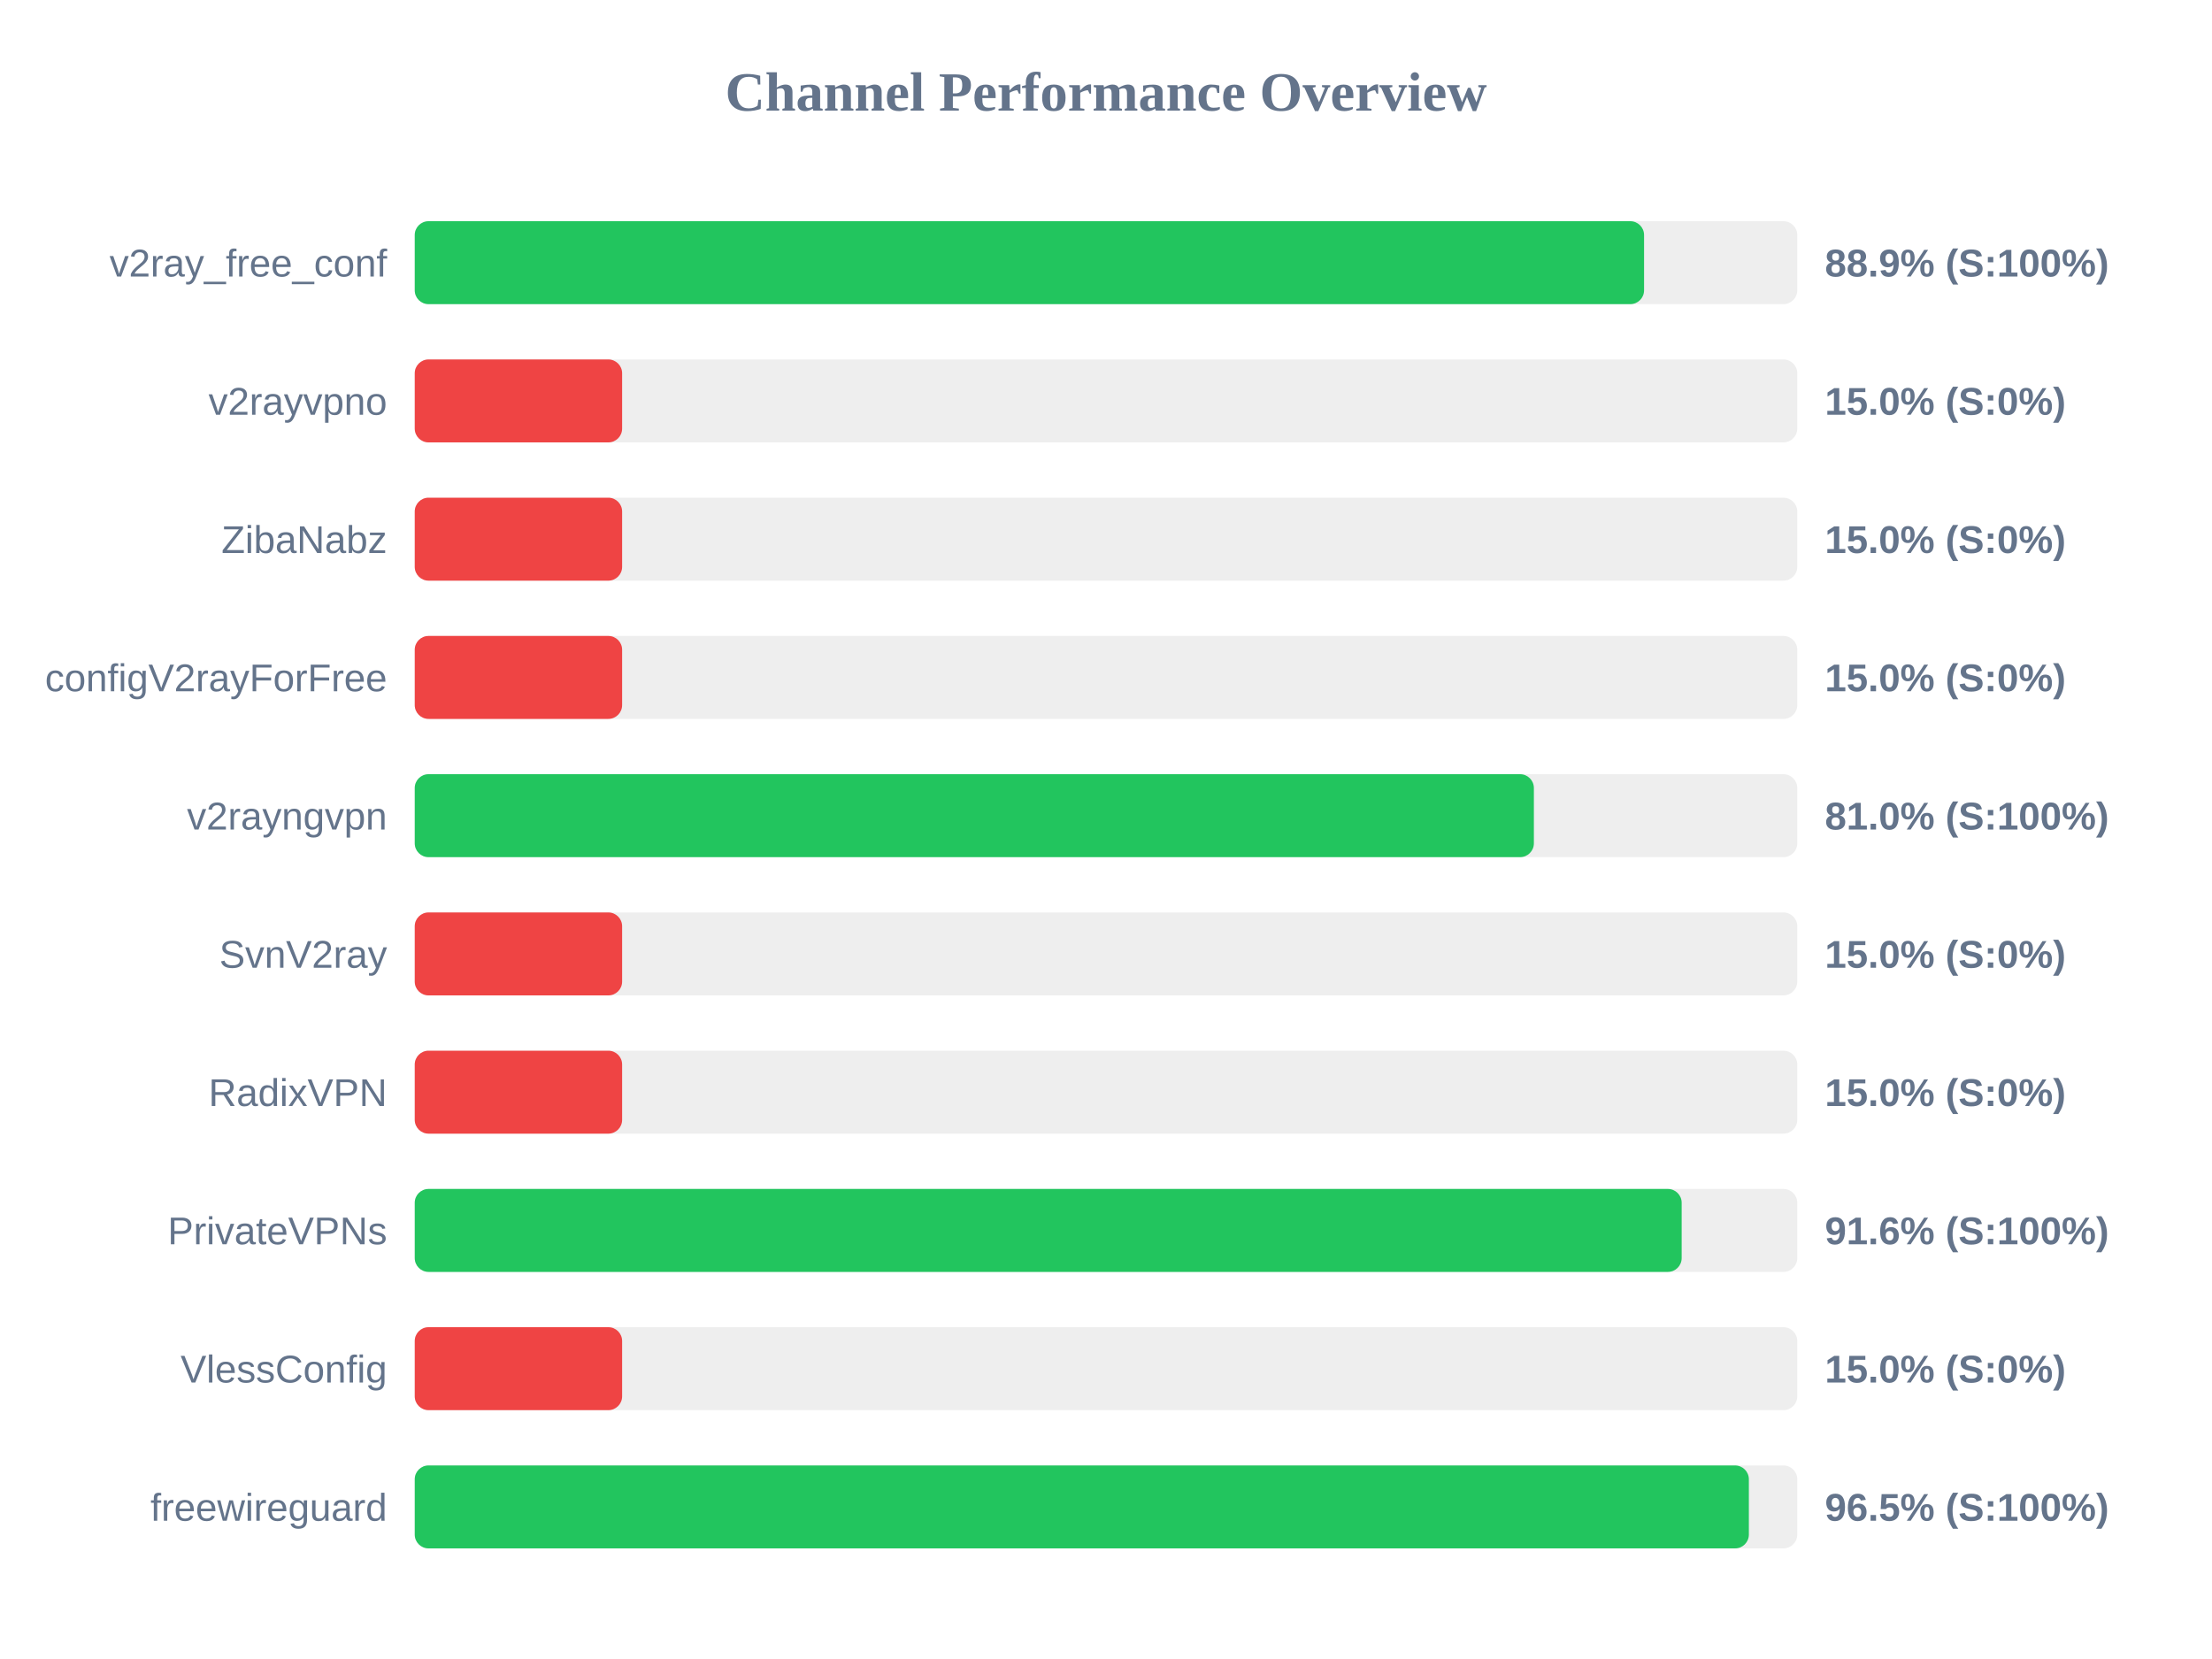
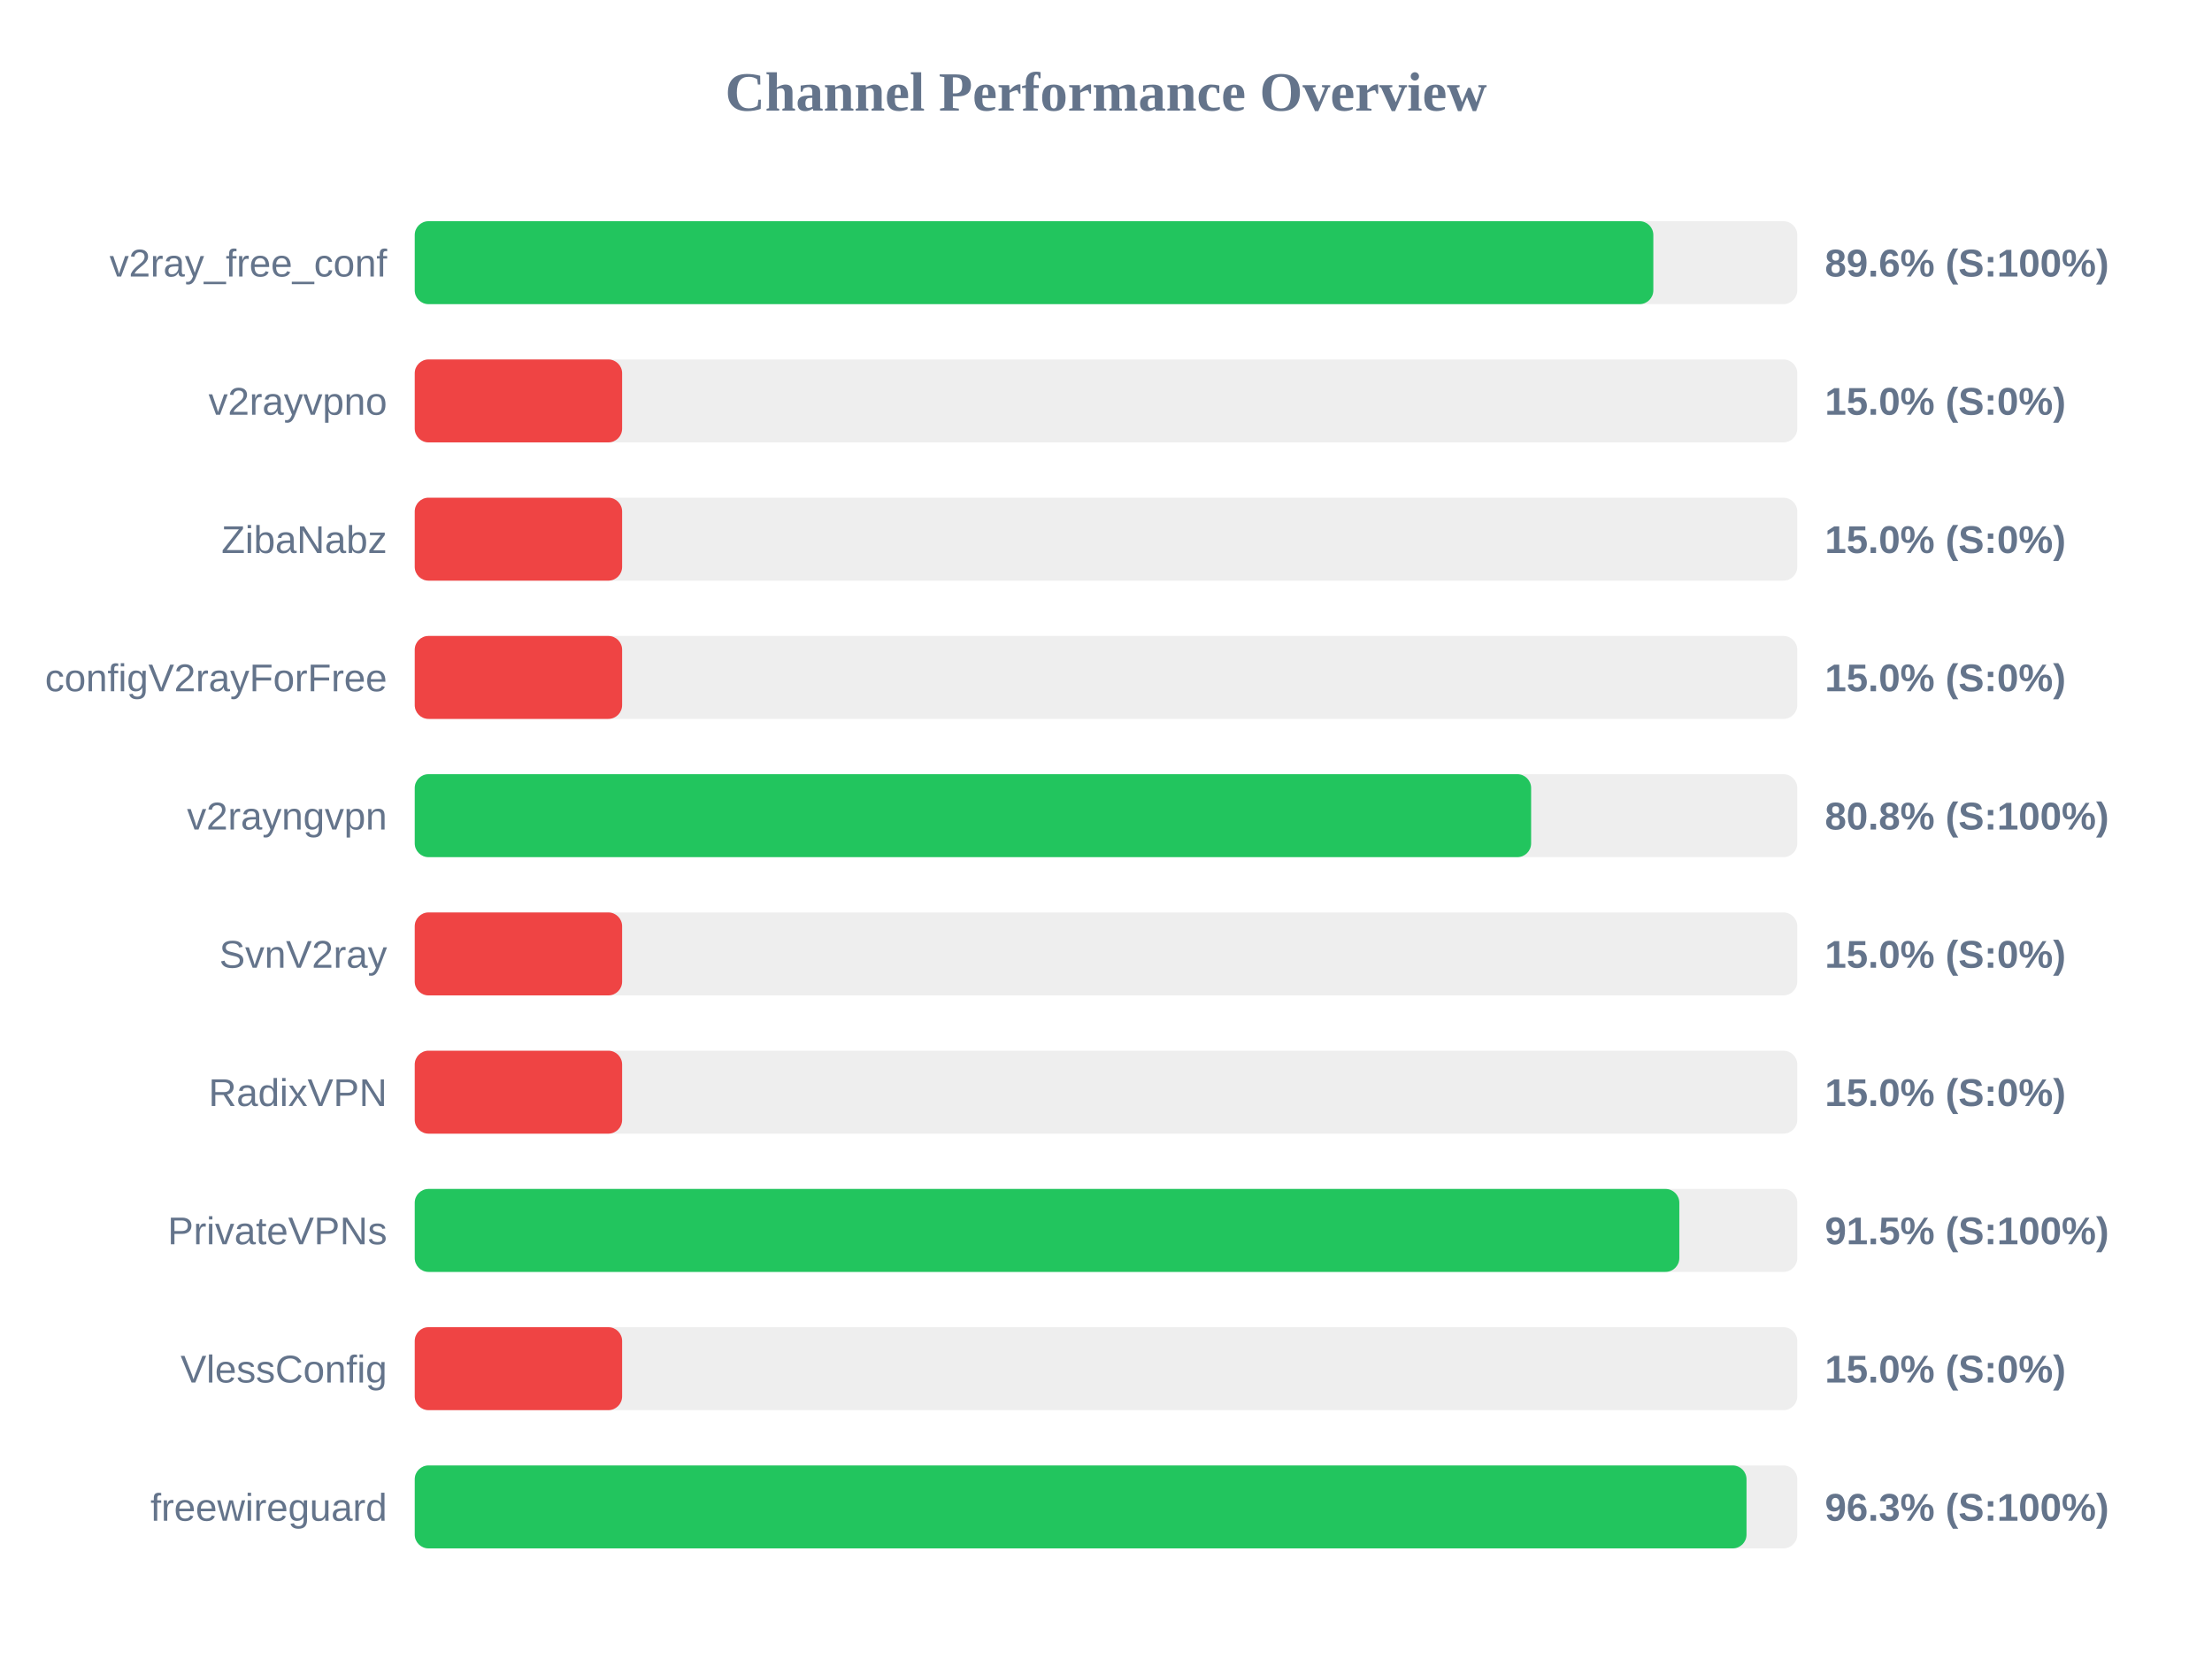
<svg xmlns="http://www.w3.org/2000/svg" width="800" height="600" version="1.1">
  <style>
        .row { font: 14px Arial; fill: #64748b; }
        .score { font: bold 14px Arial; fill: #64748b; }
    </style>
  <text x="400" y="40" text-anchor="middle" font-size="20px" font-weight="bold" fill="#64748b">Channel Performance Overview</text>
  <rect x="150" y="80" width="500" height="30" fill="#eee" rx="5" />
-   <rect x="150" y="80" width="444.6" height="30" fill="#22c55e" rx="5" />
+   <rect x="150" y="80" width="447.95" height="30" fill="#22c55e" rx="5" />
  <text x="140" y="100" text-anchor="end" class="row">v2ray_free_conf</text>
-   <text x="660" y="100" text-anchor="start" class="score">88.9% (S:100%)</text>
+   <text x="660" y="100" text-anchor="start" class="score">89.6% (S:100%)</text>
  <rect x="150" y="130" width="500" height="30" fill="#eee" rx="5" />
  <rect x="150" y="130" width="75.0" height="30" fill="#ef4444" rx="5" />
  <text x="140" y="150" text-anchor="end" class="row">v2rayvpno</text>
  <text x="660" y="150" text-anchor="start" class="score">15.0% (S:0%)</text>
  <rect x="150" y="180" width="500" height="30" fill="#eee" rx="5" />
  <rect x="150" y="180" width="75.0" height="30" fill="#ef4444" rx="5" />
  <text x="140" y="200" text-anchor="end" class="row">ZibaNabz</text>
  <text x="660" y="200" text-anchor="start" class="score">15.0% (S:0%)</text>
  <rect x="150" y="230" width="500" height="30" fill="#eee" rx="5" />
  <rect x="150" y="230" width="75.0" height="30" fill="#ef4444" rx="5" />
  <text x="140" y="250" text-anchor="end" class="row">configV2rayForFree</text>
  <text x="660" y="250" text-anchor="start" class="score">15.0% (S:0%)</text>
  <rect x="150" y="280" width="500" height="30" fill="#eee" rx="5" />
-   <rect x="150" y="280" width="404.75" height="30" fill="#22c55e" rx="5" />
+   <rect x="150" y="280" width="403.75" height="30" fill="#22c55e" rx="5" />
  <text x="140" y="300" text-anchor="end" class="row">v2rayngvpn</text>
-   <text x="660" y="300" text-anchor="start" class="score">81.0% (S:100%)</text>
+   <text x="660" y="300" text-anchor="start" class="score">80.8% (S:100%)</text>
  <rect x="150" y="330" width="500" height="30" fill="#eee" rx="5" />
  <rect x="150" y="330" width="75.0" height="30" fill="#ef4444" rx="5" />
  <text x="140" y="350" text-anchor="end" class="row">SvnV2ray</text>
  <text x="660" y="350" text-anchor="start" class="score">15.0% (S:0%)</text>
  <rect x="150" y="380" width="500" height="30" fill="#eee" rx="5" />
  <rect x="150" y="380" width="75.0" height="30" fill="#ef4444" rx="5" />
  <text x="140" y="400" text-anchor="end" class="row">RadixVPN</text>
  <text x="660" y="400" text-anchor="start" class="score">15.0% (S:0%)</text>
  <rect x="150" y="430" width="500" height="30" fill="#eee" rx="5" />
-   <rect x="150" y="430" width="458.2" height="30" fill="#22c55e" rx="5" />
+   <rect x="150" y="430" width="457.35" height="30" fill="#22c55e" rx="5" />
  <text x="140" y="450" text-anchor="end" class="row">PrivateVPNs</text>
-   <text x="660" y="450" text-anchor="start" class="score">91.6% (S:100%)</text>
+   <text x="660" y="450" text-anchor="start" class="score">91.5% (S:100%)</text>
  <rect x="150" y="480" width="500" height="30" fill="#eee" rx="5" />
  <rect x="150" y="480" width="75.0" height="30" fill="#ef4444" rx="5" />
  <text x="140" y="500" text-anchor="end" class="row">VlessConfig</text>
  <text x="660" y="500" text-anchor="start" class="score">15.0% (S:0%)</text>
  <rect x="150" y="530" width="500" height="30" fill="#eee" rx="5" />
-   <rect x="150" y="530" width="482.5" height="30" fill="#22c55e" rx="5" />
+   <rect x="150" y="530" width="481.65" height="30" fill="#22c55e" rx="5" />
  <text x="140" y="550" text-anchor="end" class="row">freewireguard</text>
-   <text x="660" y="550" text-anchor="start" class="score">96.5% (S:100%)</text>
+   <text x="660" y="550" text-anchor="start" class="score">96.3% (S:100%)</text>
</svg>
